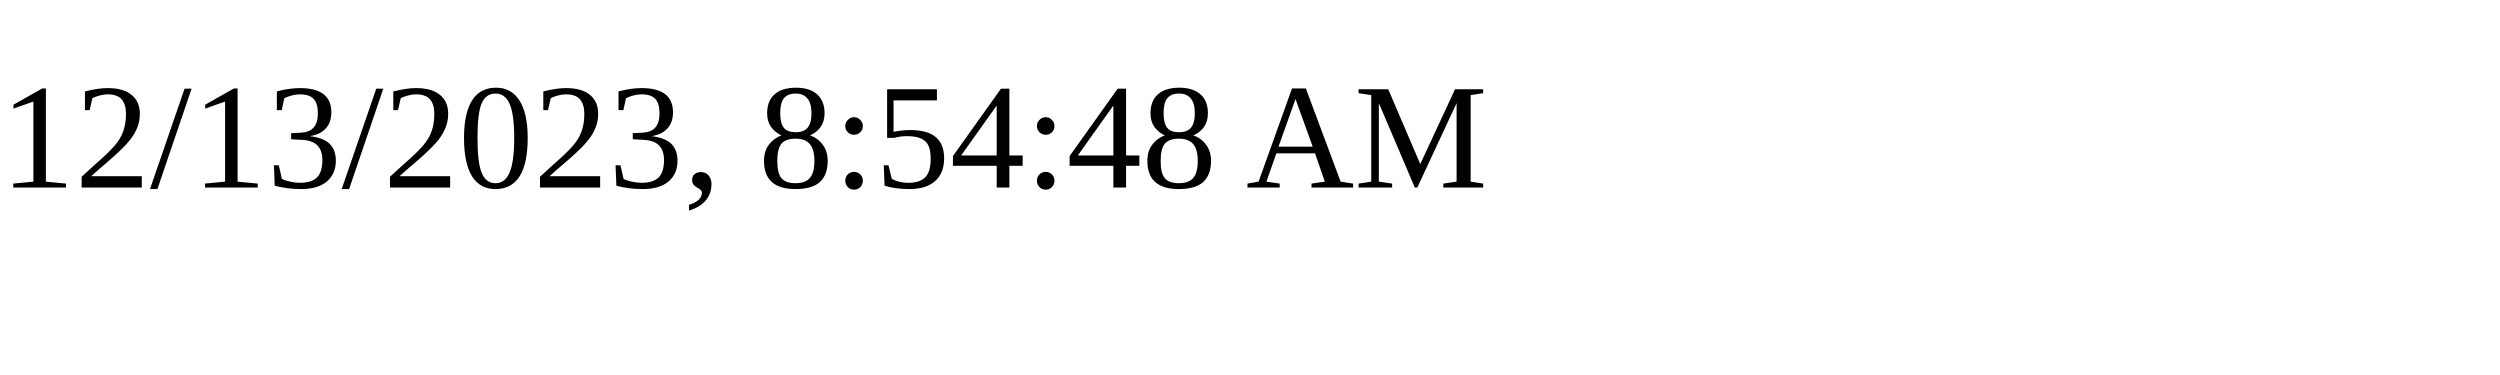
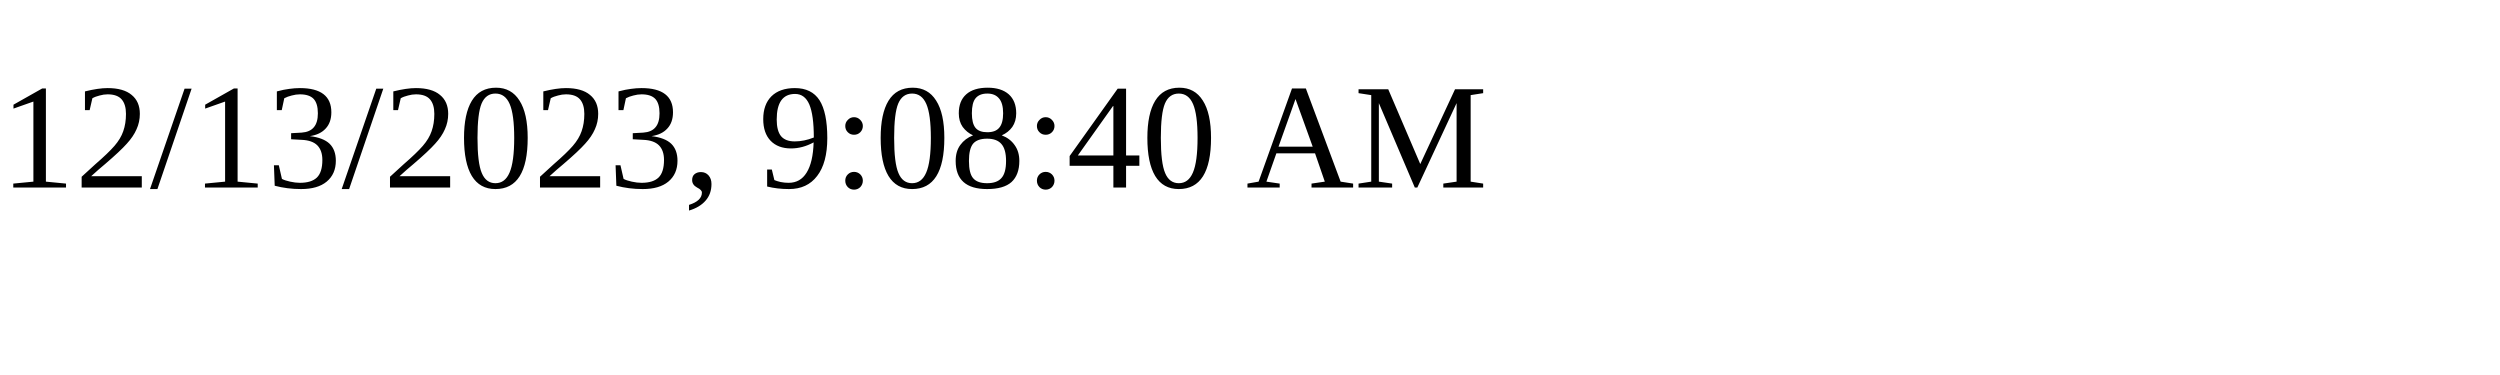
<svg xmlns="http://www.w3.org/2000/svg" height="30" width="200">
-   <text x="0" y="15">12/13/2023, 8:54:48 AM</text>
+   <text x="0" y="15">12/13/2023, 9:08:40 AM</text>
</svg>
